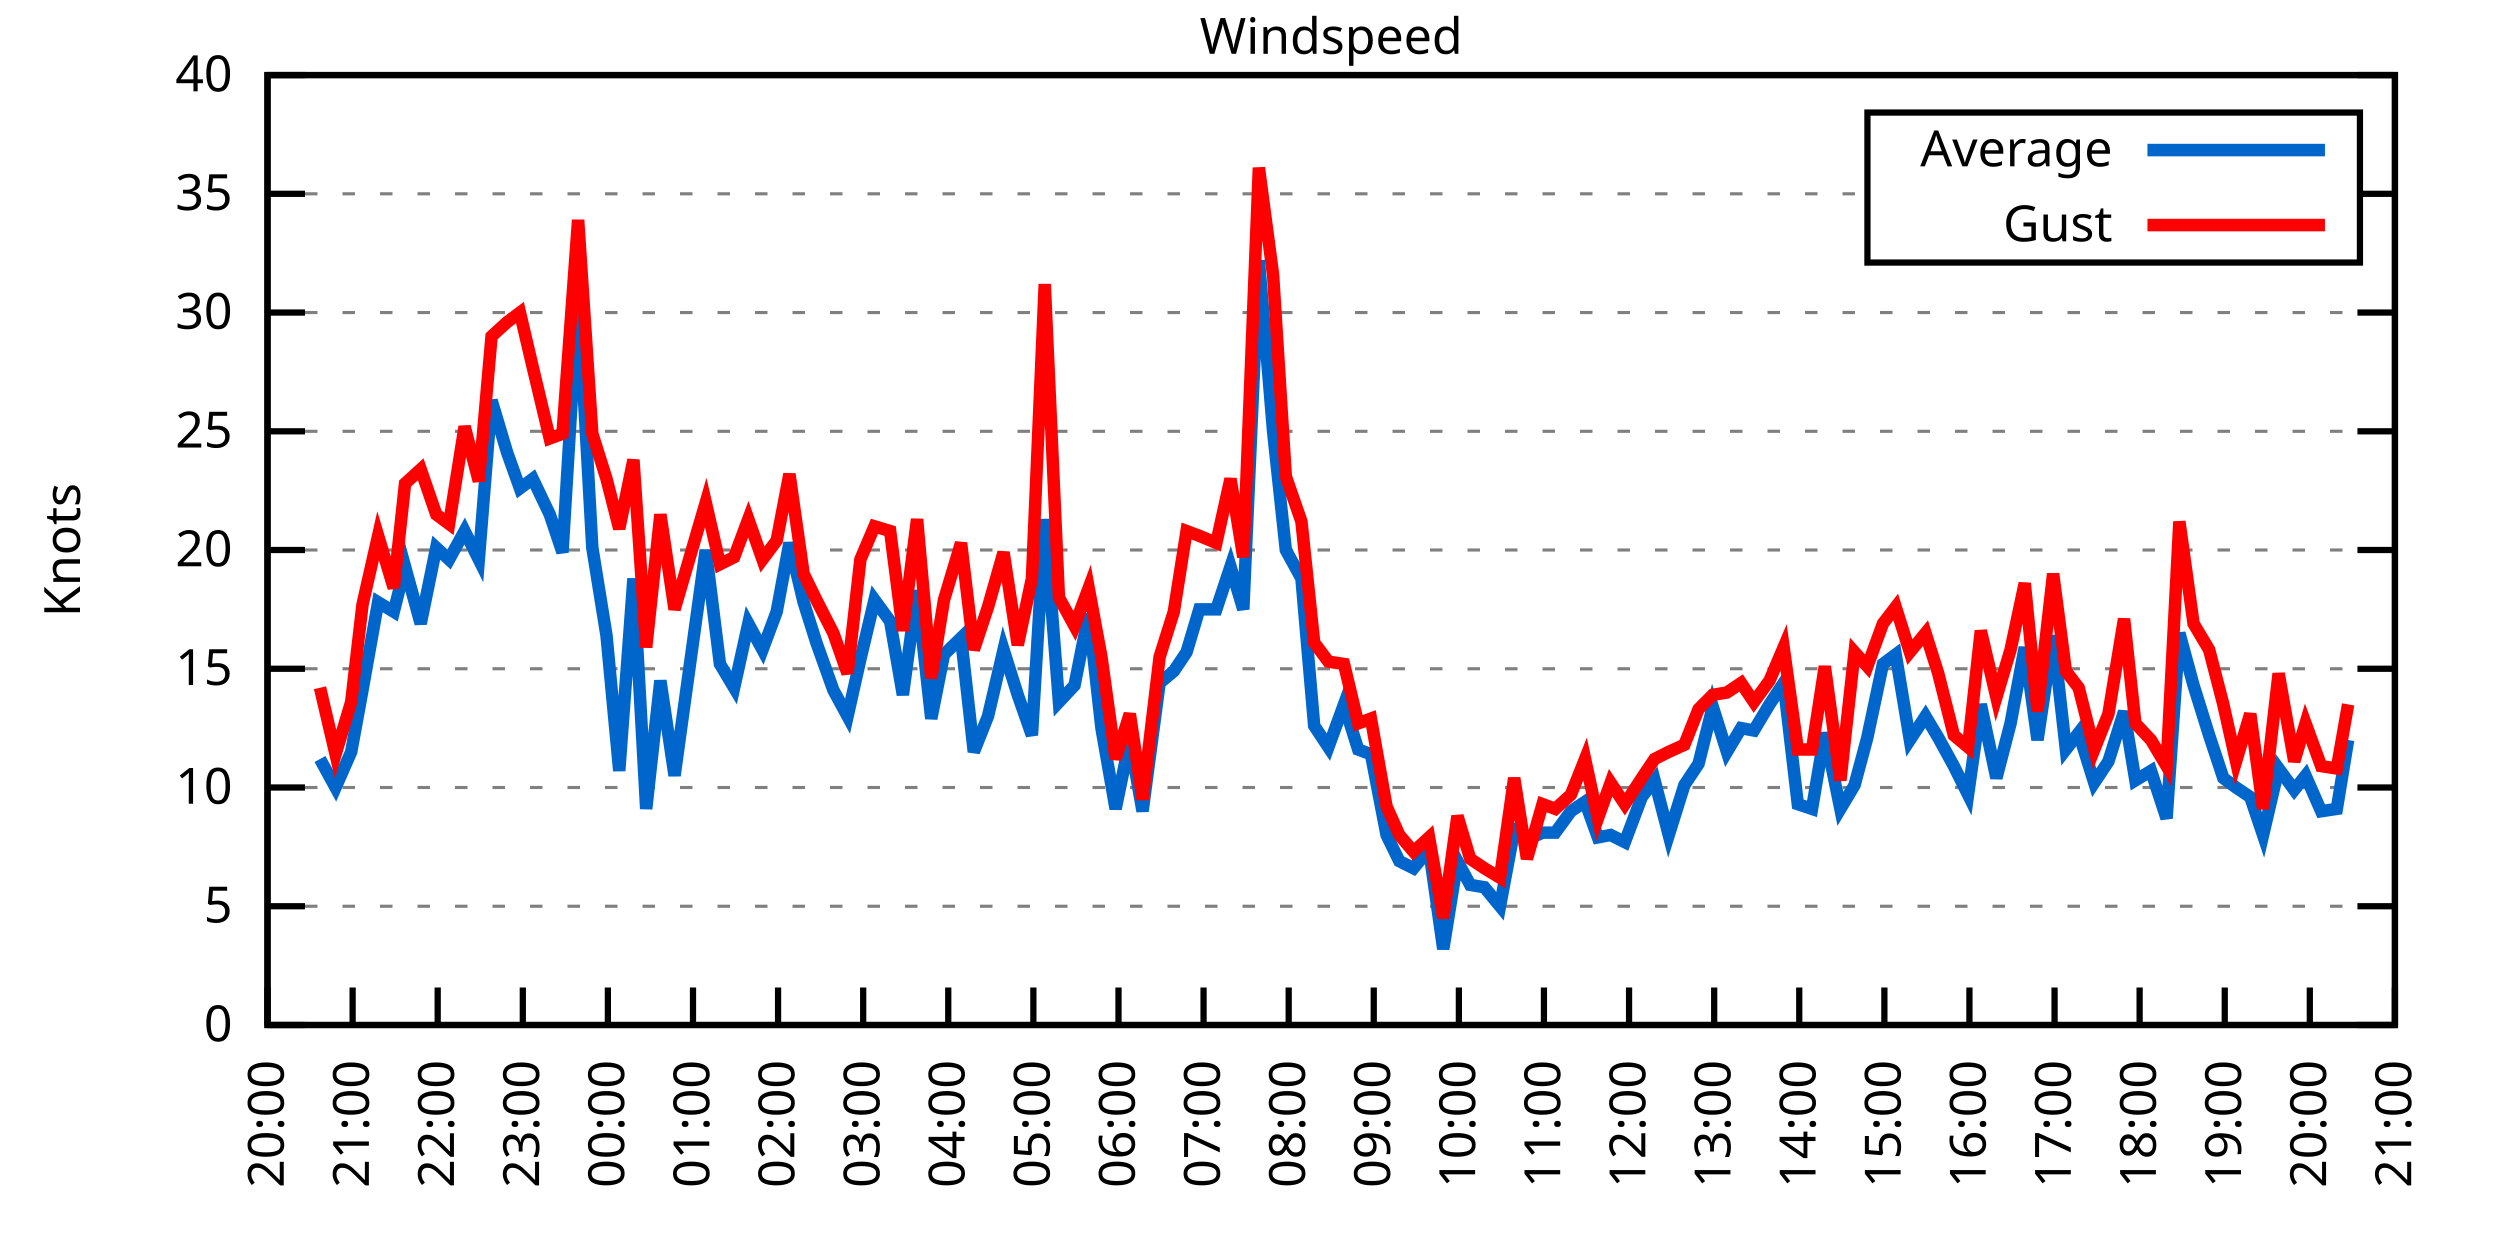
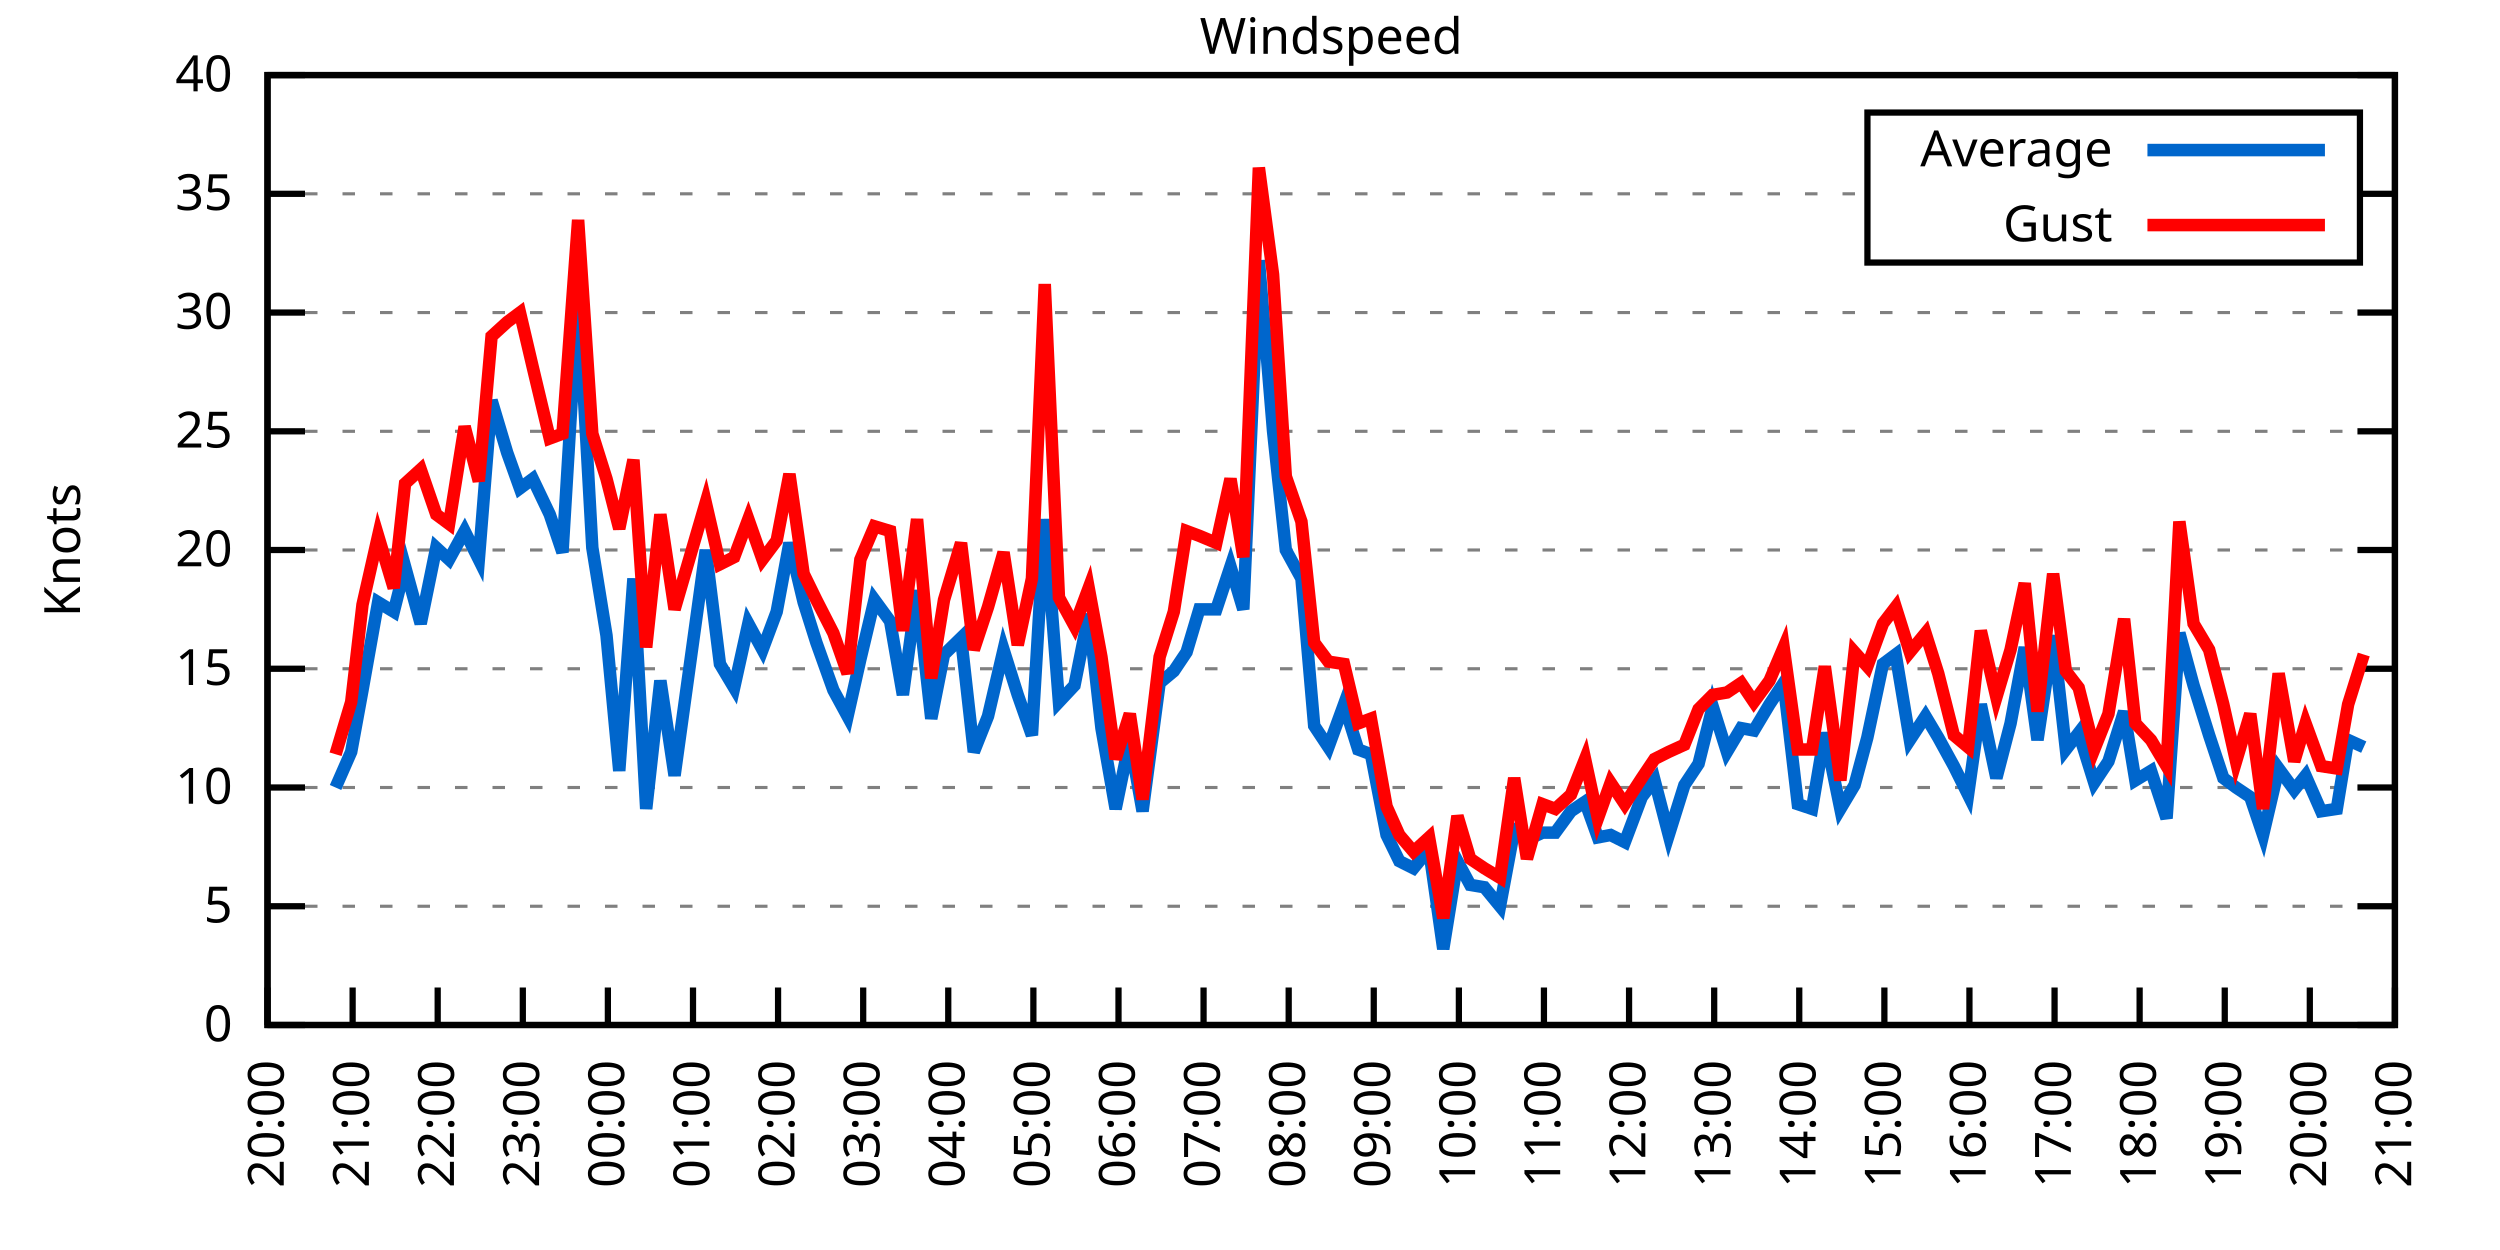
<svg xmlns="http://www.w3.org/2000/svg" xmlns:xlink="http://www.w3.org/1999/xlink" width="400" height="200" viewBox="0 0 400 200">
  <g id="gnuplot_canvas">
    <rect x="0" y="0" width="400" height="200" fill="none" />
    <defs>
      <circle id="gpDot" r="0.5" stroke-width="0.5" stroke="currentColor" />
      <path id="gpPt0" stroke-width="0.333" stroke="currentColor" d="M-1,0 h2 M0,-1 v2" />
      <path id="gpPt1" stroke-width="0.333" stroke="currentColor" d="M-1,-1 L1,1 M1,-1 L-1,1" />
      <path id="gpPt2" stroke-width="0.333" stroke="currentColor" d="M-1,0 L1,0 M0,-1 L0,1 M-1,-1 L1,1 M-1,1 L1,-1" />
      <rect id="gpPt3" stroke-width="0.333" stroke="currentColor" x="-1" y="-1" width="2" height="2" />
      <rect id="gpPt4" stroke-width="0.333" stroke="currentColor" fill="currentColor" x="-1" y="-1" width="2" height="2" />
      <circle id="gpPt5" stroke-width="0.333" stroke="currentColor" cx="0" cy="0" r="1" />
      <use xlink:href="#gpPt5" id="gpPt6" fill="currentColor" stroke="none" />
      <path id="gpPt7" stroke-width="0.333" stroke="currentColor" d="M0,-1.33 L-1.33,0.67 L1.33,0.67 z" />
      <use xlink:href="#gpPt7" id="gpPt8" fill="currentColor" stroke="none" />
      <use xlink:href="#gpPt7" id="gpPt9" stroke="currentColor" transform="rotate(180)" />
      <use xlink:href="#gpPt9" id="gpPt10" fill="currentColor" stroke="none" />
      <use xlink:href="#gpPt3" id="gpPt11" stroke="currentColor" transform="rotate(45)" />
      <use xlink:href="#gpPt11" id="gpPt12" fill="currentColor" stroke="none" />
      <path id="gpPt13" stroke-width="0.333" stroke="currentColor" d="M0,1.330 L1.265,0.411 L0.782,-1.067 L-0.782,-1.076 L-1.265,0.411 z" />
      <use xlink:href="#gpPt13" id="gpPt14" fill="currentColor" stroke="none" />
      <filter id="textbox" filterUnits="objectBoundingBox" x="0" y="0" height="1" width="1">
        <feFlood flood-color="white" flood-opacity="1" result="bgnd" />
        <feComposite in="SourceGraphic" in2="bgnd" operator="atop" />
      </filter>
      <filter id="greybox" filterUnits="objectBoundingBox" x="0" y="0" height="1" width="1">
        <feFlood flood-color="lightgrey" flood-opacity="1" result="grey" />
        <feComposite in="SourceGraphic" in2="grey" operator="atop" />
      </filter>
    </defs>
    <g fill="none" color="white" stroke="currentColor" stroke-width="1.00" stroke-linecap="butt" stroke-linejoin="miter">
</g>
    <g fill="none" color="black" stroke="currentColor" stroke-width="1.00" stroke-linecap="butt" stroke-linejoin="miter">
      <g stroke="none" shape-rendering="crispEdges">
        <polygon fill="rgb(255, 255, 255)" points="42.80,164.00 383.18,164.00 383.18,12.02 42.80,12.02 " />
      </g>
    </g>
    <g fill="none" color="black" stroke="currentColor" stroke-width="1.00" stroke-linecap="butt" stroke-linejoin="miter">
</g>
    <g fill="none" color="black" stroke="black" stroke-width="0.50" stroke-linecap="butt" stroke-linejoin="miter">
</g>
    <g fill="none" color="gray" stroke="currentColor" stroke-width="0.50" stroke-linecap="butt" stroke-linejoin="miter">
      <path stroke="gray" stroke-dasharray="2,4" class="gridline" d="M42.80,164.00 L383.19,164.00  " />
    </g>
    <g fill="none" color="gray" stroke="gray" stroke-width="1.00" stroke-linecap="butt" stroke-linejoin="miter">
</g>
    <g fill="none" color="black" stroke="currentColor" stroke-width="1.00" stroke-linecap="butt" stroke-linejoin="miter">
      <path stroke="black" d="M42.80,164.00 L48.80,164.00 M383.19,164.00 L377.19,164.00  " />
      <g transform="translate(37.20,166.60)" stroke="none" fill="black" font-family="Sans" font-size="8.00" text-anchor="end">
        <text>
          <tspan font-family="Sans"> 0</tspan>
        </text>
      </g>
    </g>
    <g fill="none" color="black" stroke="currentColor" stroke-width="1.00" stroke-linecap="butt" stroke-linejoin="miter">
</g>
    <g fill="none" color="black" stroke="black" stroke-width="0.50" stroke-linecap="butt" stroke-linejoin="miter">
</g>
    <g fill="none" color="gray" stroke="currentColor" stroke-width="0.50" stroke-linecap="butt" stroke-linejoin="miter">
      <path stroke="gray" stroke-dasharray="2,4" class="gridline" d="M42.80,145.00 L383.19,145.00  " />
    </g>
    <g fill="none" color="gray" stroke="gray" stroke-width="1.00" stroke-linecap="butt" stroke-linejoin="miter">
</g>
    <g fill="none" color="black" stroke="currentColor" stroke-width="1.00" stroke-linecap="butt" stroke-linejoin="miter">
      <path stroke="black" d="M42.80,145.00 L48.80,145.00 M383.19,145.00 L377.19,145.00  " />
      <g transform="translate(37.20,147.60)" stroke="none" fill="black" font-family="Sans" font-size="8.00" text-anchor="end">
        <text>
          <tspan font-family="Sans"> 5</tspan>
        </text>
      </g>
    </g>
    <g fill="none" color="black" stroke="currentColor" stroke-width="1.00" stroke-linecap="butt" stroke-linejoin="miter">
</g>
    <g fill="none" color="black" stroke="black" stroke-width="0.50" stroke-linecap="butt" stroke-linejoin="miter">
</g>
    <g fill="none" color="gray" stroke="currentColor" stroke-width="0.50" stroke-linecap="butt" stroke-linejoin="miter">
      <path stroke="gray" stroke-dasharray="2,4" class="gridline" d="M42.80,126.00 L383.19,126.00  " />
    </g>
    <g fill="none" color="gray" stroke="gray" stroke-width="1.00" stroke-linecap="butt" stroke-linejoin="miter">
</g>
    <g fill="none" color="black" stroke="currentColor" stroke-width="1.00" stroke-linecap="butt" stroke-linejoin="miter">
      <path stroke="black" d="M42.80,126.00 L48.80,126.00 M383.19,126.00 L377.19,126.00  " />
      <g transform="translate(37.20,128.60)" stroke="none" fill="black" font-family="Sans" font-size="8.00" text-anchor="end">
        <text>
          <tspan font-family="Sans"> 10</tspan>
        </text>
      </g>
    </g>
    <g fill="none" color="black" stroke="currentColor" stroke-width="1.00" stroke-linecap="butt" stroke-linejoin="miter">
</g>
    <g fill="none" color="black" stroke="black" stroke-width="0.50" stroke-linecap="butt" stroke-linejoin="miter">
</g>
    <g fill="none" color="gray" stroke="currentColor" stroke-width="0.50" stroke-linecap="butt" stroke-linejoin="miter">
      <path stroke="gray" stroke-dasharray="2,4" class="gridline" d="M42.80,107.00 L383.19,107.00  " />
    </g>
    <g fill="none" color="gray" stroke="gray" stroke-width="1.00" stroke-linecap="butt" stroke-linejoin="miter">
</g>
    <g fill="none" color="black" stroke="currentColor" stroke-width="1.00" stroke-linecap="butt" stroke-linejoin="miter">
      <path stroke="black" d="M42.80,107.00 L48.80,107.00 M383.19,107.00 L377.19,107.00  " />
      <g transform="translate(37.20,109.60)" stroke="none" fill="black" font-family="Sans" font-size="8.00" text-anchor="end">
        <text>
          <tspan font-family="Sans"> 15</tspan>
        </text>
      </g>
    </g>
    <g fill="none" color="black" stroke="currentColor" stroke-width="1.00" stroke-linecap="butt" stroke-linejoin="miter">
</g>
    <g fill="none" color="black" stroke="black" stroke-width="0.50" stroke-linecap="butt" stroke-linejoin="miter">
</g>
    <g fill="none" color="gray" stroke="currentColor" stroke-width="0.50" stroke-linecap="butt" stroke-linejoin="miter">
      <path stroke="gray" stroke-dasharray="2,4" class="gridline" d="M42.80,88.00 L383.19,88.00  " />
    </g>
    <g fill="none" color="gray" stroke="gray" stroke-width="1.00" stroke-linecap="butt" stroke-linejoin="miter">
</g>
    <g fill="none" color="black" stroke="currentColor" stroke-width="1.00" stroke-linecap="butt" stroke-linejoin="miter">
      <path stroke="black" d="M42.80,88.00 L48.80,88.00 M383.19,88.00 L377.19,88.00  " />
      <g transform="translate(37.20,90.60)" stroke="none" fill="black" font-family="Sans" font-size="8.00" text-anchor="end">
        <text>
          <tspan font-family="Sans"> 20</tspan>
        </text>
      </g>
    </g>
    <g fill="none" color="black" stroke="currentColor" stroke-width="1.00" stroke-linecap="butt" stroke-linejoin="miter">
</g>
    <g fill="none" color="black" stroke="black" stroke-width="0.50" stroke-linecap="butt" stroke-linejoin="miter">
</g>
    <g fill="none" color="gray" stroke="currentColor" stroke-width="0.50" stroke-linecap="butt" stroke-linejoin="miter">
      <path stroke="gray" stroke-dasharray="2,4" class="gridline" d="M42.80,69.01 L383.19,69.01  " />
    </g>
    <g fill="none" color="gray" stroke="gray" stroke-width="1.00" stroke-linecap="butt" stroke-linejoin="miter">
</g>
    <g fill="none" color="black" stroke="currentColor" stroke-width="1.00" stroke-linecap="butt" stroke-linejoin="miter">
      <path stroke="black" d="M42.80,69.01 L48.80,69.01 M383.19,69.01 L377.19,69.01  " />
      <g transform="translate(37.20,71.61)" stroke="none" fill="black" font-family="Sans" font-size="8.00" text-anchor="end">
        <text>
          <tspan font-family="Sans"> 25</tspan>
        </text>
      </g>
    </g>
    <g fill="none" color="black" stroke="currentColor" stroke-width="1.00" stroke-linecap="butt" stroke-linejoin="miter">
</g>
    <g fill="none" color="black" stroke="black" stroke-width="0.50" stroke-linecap="butt" stroke-linejoin="miter">
</g>
    <g fill="none" color="gray" stroke="currentColor" stroke-width="0.50" stroke-linecap="butt" stroke-linejoin="miter">
      <path stroke="gray" stroke-dasharray="2,4" class="gridline" d="M42.80,50.01 L383.19,50.01  " />
    </g>
    <g fill="none" color="gray" stroke="gray" stroke-width="1.00" stroke-linecap="butt" stroke-linejoin="miter">
</g>
    <g fill="none" color="black" stroke="currentColor" stroke-width="1.00" stroke-linecap="butt" stroke-linejoin="miter">
      <path stroke="black" d="M42.80,50.01 L48.80,50.01 M383.19,50.01 L377.19,50.01  " />
      <g transform="translate(37.20,52.61)" stroke="none" fill="black" font-family="Sans" font-size="8.00" text-anchor="end">
        <text>
          <tspan font-family="Sans"> 30</tspan>
        </text>
      </g>
    </g>
    <g fill="none" color="black" stroke="currentColor" stroke-width="1.00" stroke-linecap="butt" stroke-linejoin="miter">
</g>
    <g fill="none" color="black" stroke="black" stroke-width="0.50" stroke-linecap="butt" stroke-linejoin="miter">
</g>
    <g fill="none" color="gray" stroke="currentColor" stroke-width="0.50" stroke-linecap="butt" stroke-linejoin="miter">
      <path stroke="gray" stroke-dasharray="2,4" class="gridline" d="M42.80,31.01 L298.79,31.01 M377.59,31.01 L383.19,31.01  " />
    </g>
    <g fill="none" color="gray" stroke="gray" stroke-width="1.00" stroke-linecap="butt" stroke-linejoin="miter">
</g>
    <g fill="none" color="black" stroke="currentColor" stroke-width="1.00" stroke-linecap="butt" stroke-linejoin="miter">
      <path stroke="black" d="M42.80,31.01 L48.80,31.01 M383.19,31.01 L377.19,31.01  " />
      <g transform="translate(37.20,33.61)" stroke="none" fill="black" font-family="Sans" font-size="8.00" text-anchor="end">
        <text>
          <tspan font-family="Sans"> 35</tspan>
        </text>
      </g>
    </g>
    <g fill="none" color="black" stroke="currentColor" stroke-width="1.00" stroke-linecap="butt" stroke-linejoin="miter">
</g>
    <g fill="none" color="black" stroke="black" stroke-width="0.50" stroke-linecap="butt" stroke-linejoin="miter">
</g>
    <g fill="none" color="gray" stroke="currentColor" stroke-width="0.50" stroke-linecap="butt" stroke-linejoin="miter">
      <path stroke="gray" stroke-dasharray="2,4" class="gridline" d="M42.80,12.01 L383.19,12.01  " />
    </g>
    <g fill="none" color="gray" stroke="gray" stroke-width="1.00" stroke-linecap="butt" stroke-linejoin="miter">
</g>
    <g fill="none" color="black" stroke="currentColor" stroke-width="1.00" stroke-linecap="butt" stroke-linejoin="miter">
      <path stroke="black" d="M42.80,12.01 L48.80,12.01 M383.19,12.01 L377.19,12.01  " />
      <g transform="translate(37.20,14.61)" stroke="none" fill="black" font-family="Sans" font-size="8.00" text-anchor="end">
        <text>
          <tspan font-family="Sans"> 40</tspan>
        </text>
      </g>
    </g>
    <g fill="none" color="black" stroke="currentColor" stroke-width="1.00" stroke-linecap="butt" stroke-linejoin="miter">
      <path stroke="black" d="M42.80,164.00 L42.80,158.00  " />
      <g transform="translate(45.40,169.60) rotate(270.00)" stroke="none" fill="black" font-family="Sans" font-size="8.00" text-anchor="end">
        <text>
          <tspan font-family="Sans">20:00</tspan>
        </text>
      </g>
    </g>
    <g fill="none" color="black" stroke="currentColor" stroke-width="1.00" stroke-linecap="butt" stroke-linejoin="miter">
      <path stroke="black" d="M56.42,164.00 L56.42,158.00  " />
      <g transform="translate(59.02,169.60) rotate(270.00)" stroke="none" fill="black" font-family="Sans" font-size="8.00" text-anchor="end">
        <text>
          <tspan font-family="Sans">21:00</tspan>
        </text>
      </g>
    </g>
    <g fill="none" color="black" stroke="currentColor" stroke-width="1.00" stroke-linecap="butt" stroke-linejoin="miter">
      <path stroke="black" d="M70.03,164.00 L70.03,158.00  " />
      <g transform="translate(72.63,169.60) rotate(270.00)" stroke="none" fill="black" font-family="Sans" font-size="8.00" text-anchor="end">
        <text>
          <tspan font-family="Sans">22:00</tspan>
        </text>
      </g>
    </g>
    <g fill="none" color="black" stroke="currentColor" stroke-width="1.00" stroke-linecap="butt" stroke-linejoin="miter">
      <path stroke="black" d="M83.65,164.00 L83.65,158.00  " />
      <g transform="translate(86.25,169.60) rotate(270.00)" stroke="none" fill="black" font-family="Sans" font-size="8.00" text-anchor="end">
        <text>
          <tspan font-family="Sans">23:00</tspan>
        </text>
      </g>
    </g>
    <g fill="none" color="black" stroke="currentColor" stroke-width="1.00" stroke-linecap="butt" stroke-linejoin="miter">
      <path stroke="black" d="M97.26,164.00 L97.26,158.00  " />
      <g transform="translate(99.86,169.60) rotate(270.00)" stroke="none" fill="black" font-family="Sans" font-size="8.00" text-anchor="end">
        <text>
          <tspan font-family="Sans">00:00</tspan>
        </text>
      </g>
    </g>
    <g fill="none" color="black" stroke="currentColor" stroke-width="1.00" stroke-linecap="butt" stroke-linejoin="miter">
      <path stroke="black" d="M110.88,164.00 L110.88,158.00  " />
      <g transform="translate(113.48,169.60) rotate(270.00)" stroke="none" fill="black" font-family="Sans" font-size="8.00" text-anchor="end">
        <text>
          <tspan font-family="Sans">01:00</tspan>
        </text>
      </g>
    </g>
    <g fill="none" color="black" stroke="currentColor" stroke-width="1.00" stroke-linecap="butt" stroke-linejoin="miter">
      <path stroke="black" d="M124.49,164.00 L124.49,158.00  " />
      <g transform="translate(127.09,169.60) rotate(270.00)" stroke="none" fill="black" font-family="Sans" font-size="8.00" text-anchor="end">
        <text>
          <tspan font-family="Sans">02:00</tspan>
        </text>
      </g>
    </g>
    <g fill="none" color="black" stroke="currentColor" stroke-width="1.00" stroke-linecap="butt" stroke-linejoin="miter">
      <path stroke="black" d="M138.11,164.00 L138.11,158.00  " />
      <g transform="translate(140.71,169.60) rotate(270.00)" stroke="none" fill="black" font-family="Sans" font-size="8.00" text-anchor="end">
        <text>
          <tspan font-family="Sans">03:00</tspan>
        </text>
      </g>
    </g>
    <g fill="none" color="black" stroke="currentColor" stroke-width="1.00" stroke-linecap="butt" stroke-linejoin="miter">
      <path stroke="black" d="M151.72,164.00 L151.72,158.00  " />
      <g transform="translate(154.32,169.60) rotate(270.00)" stroke="none" fill="black" font-family="Sans" font-size="8.00" text-anchor="end">
        <text>
          <tspan font-family="Sans">04:00</tspan>
        </text>
      </g>
    </g>
    <g fill="none" color="black" stroke="currentColor" stroke-width="1.00" stroke-linecap="butt" stroke-linejoin="miter">
      <path stroke="black" d="M165.34,164.00 L165.34,158.00  " />
      <g transform="translate(167.94,169.60) rotate(270.00)" stroke="none" fill="black" font-family="Sans" font-size="8.00" text-anchor="end">
        <text>
          <tspan font-family="Sans">05:00</tspan>
        </text>
      </g>
    </g>
    <g fill="none" color="black" stroke="currentColor" stroke-width="1.00" stroke-linecap="butt" stroke-linejoin="miter">
      <path stroke="black" d="M178.96,164.00 L178.96,158.00  " />
      <g transform="translate(181.56,169.60) rotate(270.00)" stroke="none" fill="black" font-family="Sans" font-size="8.00" text-anchor="end">
        <text>
          <tspan font-family="Sans">06:00</tspan>
        </text>
      </g>
    </g>
    <g fill="none" color="black" stroke="currentColor" stroke-width="1.00" stroke-linecap="butt" stroke-linejoin="miter">
      <path stroke="black" d="M192.57,164.00 L192.57,158.00  " />
      <g transform="translate(195.17,169.60) rotate(270.00)" stroke="none" fill="black" font-family="Sans" font-size="8.00" text-anchor="end">
        <text>
          <tspan font-family="Sans">07:00</tspan>
        </text>
      </g>
    </g>
    <g fill="none" color="black" stroke="currentColor" stroke-width="1.00" stroke-linecap="butt" stroke-linejoin="miter">
      <path stroke="black" d="M206.19,164.00 L206.19,158.00  " />
      <g transform="translate(208.79,169.60) rotate(270.00)" stroke="none" fill="black" font-family="Sans" font-size="8.00" text-anchor="end">
        <text>
          <tspan font-family="Sans">08:00</tspan>
        </text>
      </g>
    </g>
    <g fill="none" color="black" stroke="currentColor" stroke-width="1.00" stroke-linecap="butt" stroke-linejoin="miter">
      <path stroke="black" d="M219.80,164.00 L219.80,158.00  " />
      <g transform="translate(222.40,169.60) rotate(270.00)" stroke="none" fill="black" font-family="Sans" font-size="8.00" text-anchor="end">
        <text>
          <tspan font-family="Sans">09:00</tspan>
        </text>
      </g>
    </g>
    <g fill="none" color="black" stroke="currentColor" stroke-width="1.00" stroke-linecap="butt" stroke-linejoin="miter">
      <path stroke="black" d="M233.42,164.00 L233.42,158.00  " />
      <g transform="translate(236.02,169.60) rotate(270.00)" stroke="none" fill="black" font-family="Sans" font-size="8.00" text-anchor="end">
        <text>
          <tspan font-family="Sans">10:00</tspan>
        </text>
      </g>
    </g>
    <g fill="none" color="black" stroke="currentColor" stroke-width="1.00" stroke-linecap="butt" stroke-linejoin="miter">
      <path stroke="black" d="M247.03,164.00 L247.03,158.00  " />
      <g transform="translate(249.63,169.60) rotate(270.00)" stroke="none" fill="black" font-family="Sans" font-size="8.00" text-anchor="end">
        <text>
          <tspan font-family="Sans">11:00</tspan>
        </text>
      </g>
    </g>
    <g fill="none" color="black" stroke="currentColor" stroke-width="1.00" stroke-linecap="butt" stroke-linejoin="miter">
      <path stroke="black" d="M260.65,164.00 L260.65,158.00  " />
      <g transform="translate(263.25,169.60) rotate(270.00)" stroke="none" fill="black" font-family="Sans" font-size="8.00" text-anchor="end">
        <text>
          <tspan font-family="Sans">12:00</tspan>
        </text>
      </g>
    </g>
    <g fill="none" color="black" stroke="currentColor" stroke-width="1.00" stroke-linecap="butt" stroke-linejoin="miter">
      <path stroke="black" d="M274.27,164.00 L274.27,158.00  " />
      <g transform="translate(276.87,169.60) rotate(270.00)" stroke="none" fill="black" font-family="Sans" font-size="8.00" text-anchor="end">
        <text>
          <tspan font-family="Sans">13:00</tspan>
        </text>
      </g>
    </g>
    <g fill="none" color="black" stroke="currentColor" stroke-width="1.00" stroke-linecap="butt" stroke-linejoin="miter">
      <path stroke="black" d="M287.88,164.00 L287.88,158.00  " />
      <g transform="translate(290.48,169.60) rotate(270.00)" stroke="none" fill="black" font-family="Sans" font-size="8.00" text-anchor="end">
        <text>
          <tspan font-family="Sans">14:00</tspan>
        </text>
      </g>
    </g>
    <g fill="none" color="black" stroke="currentColor" stroke-width="1.00" stroke-linecap="butt" stroke-linejoin="miter">
      <path stroke="black" d="M301.50,164.00 L301.50,158.00  " />
      <g transform="translate(304.10,169.60) rotate(270.00)" stroke="none" fill="black" font-family="Sans" font-size="8.00" text-anchor="end">
        <text>
          <tspan font-family="Sans">15:00</tspan>
        </text>
      </g>
    </g>
    <g fill="none" color="black" stroke="currentColor" stroke-width="1.00" stroke-linecap="butt" stroke-linejoin="miter">
      <path stroke="black" d="M315.11,164.00 L315.11,158.00  " />
      <g transform="translate(317.71,169.60) rotate(270.00)" stroke="none" fill="black" font-family="Sans" font-size="8.00" text-anchor="end">
        <text>
          <tspan font-family="Sans">16:00</tspan>
        </text>
      </g>
    </g>
    <g fill="none" color="black" stroke="currentColor" stroke-width="1.00" stroke-linecap="butt" stroke-linejoin="miter">
      <path stroke="black" d="M328.73,164.00 L328.73,158.00  " />
      <g transform="translate(331.33,169.60) rotate(270.00)" stroke="none" fill="black" font-family="Sans" font-size="8.00" text-anchor="end">
        <text>
          <tspan font-family="Sans">17:00</tspan>
        </text>
      </g>
    </g>
    <g fill="none" color="black" stroke="currentColor" stroke-width="1.00" stroke-linecap="butt" stroke-linejoin="miter">
      <path stroke="black" d="M342.34,164.00 L342.34,158.00  " />
      <g transform="translate(344.94,169.60) rotate(270.00)" stroke="none" fill="black" font-family="Sans" font-size="8.00" text-anchor="end">
        <text>
          <tspan font-family="Sans">18:00</tspan>
        </text>
      </g>
    </g>
    <g fill="none" color="black" stroke="currentColor" stroke-width="1.00" stroke-linecap="butt" stroke-linejoin="miter">
      <path stroke="black" d="M355.96,164.00 L355.96,158.00  " />
      <g transform="translate(358.56,169.60) rotate(270.00)" stroke="none" fill="black" font-family="Sans" font-size="8.00" text-anchor="end">
        <text>
          <tspan font-family="Sans">19:00</tspan>
        </text>
      </g>
    </g>
    <g fill="none" color="black" stroke="currentColor" stroke-width="1.00" stroke-linecap="butt" stroke-linejoin="miter">
      <path stroke="black" d="M369.57,164.00 L369.57,158.00  " />
      <g transform="translate(372.17,169.60) rotate(270.00)" stroke="none" fill="black" font-family="Sans" font-size="8.00" text-anchor="end">
        <text>
          <tspan font-family="Sans">20:00</tspan>
        </text>
      </g>
    </g>
    <g fill="none" color="black" stroke="currentColor" stroke-width="1.00" stroke-linecap="butt" stroke-linejoin="miter">
      <path stroke="black" d="M383.19,164.00 L383.19,158.00  " />
      <g transform="translate(385.79,169.60) rotate(270.00)" stroke="none" fill="black" font-family="Sans" font-size="8.00" text-anchor="end">
        <text>
          <tspan font-family="Sans">21:00</tspan>
        </text>
      </g>
    </g>
    <g fill="none" color="black" stroke="currentColor" stroke-width="1.00" stroke-linecap="butt" stroke-linejoin="miter">
</g>
    <g fill="none" color="black" stroke="currentColor" stroke-width="1.00" stroke-linecap="butt" stroke-linejoin="miter">
      <path stroke="black" d="M42.80,12.01 L42.80,164.00 L383.19,164.00 L383.19,12.01 L42.80,12.01 Z  " />
    </g>
    <g fill="none" color="black" stroke="currentColor" stroke-width="1.00" stroke-linecap="butt" stroke-linejoin="miter">
</g>
    <g fill="none" color="black" stroke="currentColor" stroke-width="1.00" stroke-linecap="butt" stroke-linejoin="miter">
      <path stroke="black" d="M298.79,42.01 L298.79,18.01 L377.59,18.01 L377.59,42.01 L298.79,42.01 Z  " />
    </g>
    <g id="Windspeed_plot_1">
      <g fill="none" color="white" stroke="black" stroke-width="2.00" stroke-linecap="butt" stroke-linejoin="miter">
</g>
      <g fill="none" color="black" stroke="currentColor" stroke-width="2.00" stroke-linecap="butt" stroke-linejoin="miter">
        <g transform="translate(337.99,26.61)" stroke="none" fill="black" font-family="Sans" font-size="8.00" text-anchor="end">
          <text>
            <tspan font-family="Sans">Average</tspan>
          </text>
        </g>
      </g>
      <g fill="none" color="black" stroke="currentColor" stroke-width="2.00" stroke-linecap="butt" stroke-linejoin="miter">
-         <path stroke="rgb(  0, 102, 204)" d="M343.59,24.01 L371.99,24.01 M51.20,121.44 L53.69,126.00 L56.19,120.30 L58.00,110.42 L60.50,96.36 L63.00,97.88   L64.81,90.66 L67.31,99.78 L69.80,87.63 L71.85,89.52 L74.34,84.97 L76.61,89.52 L78.65,64.07 L81.15,72.43   L83.19,78.13 L85.24,76.61 L87.96,82.31 L90.00,88.38 L92.50,46.97 L94.77,87.63 L97.04,101.68 L99.08,123.34   L101.35,92.56 L103.39,129.42 L105.66,108.90 L107.93,124.10 L112.92,88.00 L115.19,106.24 L117.46,110.04 L119.73,99.78   L122.00,103.96 L124.27,97.88 L126.31,86.87 L128.58,96.36 L130.62,102.82 L133.34,110.42 L135.61,114.60 L137.66,105.48   L139.92,95.98 L142.42,99.40 L144.46,111.18 L146.73,94.46 L149.00,114.98 L151.04,104.72 L153.77,102.06 L155.81,120.30   L158.08,114.60 L160.57,103.96 L162.84,111.18 L165.11,117.64 L167.16,83.07 L169.43,112.32 L171.92,109.66 L174.19,98.26   L176.23,116.50 L178.50,129.42 L180.77,118.40 L182.81,129.80 L185.54,109.28 L187.81,107.38 L189.85,104.34 L191.89,97.50   L194.61,97.50 L196.88,90.66 L198.93,97.50 L201.42,41.65 L203.69,69.01 L205.73,88.00 L208.23,92.56 L210.27,116.12   L212.54,119.54 L215.04,112.70 L217.31,119.92 L219.35,120.68 L221.85,133.60 L223.89,137.78 L226.16,138.92 L228.65,135.88   L230.92,151.84 L233.19,137.78 L235.23,141.58 L237.50,141.96 L240.00,145.00 L242.27,132.84 L244.31,134.36 L246.81,133.22   L248.85,133.22 L251.35,129.80 L253.61,128.28 L255.66,133.98 L257.70,133.60 L259.97,134.74 L262.69,127.52 L264.73,124.86   L267.00,133.60 L269.50,125.62 L271.77,122.20 L274.04,113.08 L276.31,120.30 L278.58,116.50 L280.62,116.88 L283.12,112.70   L285.38,109.28 L287.65,128.66 L289.92,129.42 L291.97,117.26 L294.46,129.42 L296.73,125.62 L298.77,118.02 L301.27,106.24   L303.31,104.72 L305.58,118.40 L308.08,114.60 L310.12,118.02 L312.62,122.58 L314.89,127.14 L316.93,112.70 L319.42,124.48   L321.69,115.74 L323.96,103.58 L326.00,118.40 L328.50,101.68 L330.54,119.92 L332.59,117.26 L335.08,125.24 L337.35,121.82   L339.85,113.84 L341.66,124.86 L344.16,123.34 L346.65,130.94 L348.70,101.30 L350.97,109.66 L353.46,117.64 L355.73,124.48   L357.77,126.00 L360.04,127.52 L362.09,133.60 L364.58,122.96 L367.08,126.38 L368.89,124.10 L371.39,129.80 L373.89,129.42   L375.70,118.40  " />
+         <path stroke="rgb(  0, 102, 204)" d="M343.59,24.01 L371.99,24.01 M53.69,126.00 L56.19,120.30 L58.00,110.42 L60.50,96.36 L63.00,97.88 L64.81,90.66   L67.31,99.78 L69.80,87.63 L71.85,89.52 L74.34,84.97 L76.61,89.52 L78.65,64.07 L81.15,72.43 L83.19,78.13   L85.24,76.61 L87.96,82.31 L90.00,88.38 L92.50,46.97 L94.77,87.63 L97.04,101.68 L99.08,123.34 L101.35,92.56   L103.39,129.42 L105.66,108.90 L107.93,124.10 L112.92,88.00 L115.19,106.24 L117.46,110.04 L119.73,99.78 L122.00,103.96   L124.27,97.88 L126.31,86.87 L128.58,96.36 L130.62,102.82 L133.34,110.42 L135.61,114.60 L137.66,105.48 L139.92,95.98   L142.42,99.40 L144.46,111.18 L146.73,94.46 L149.00,114.98 L151.04,104.72 L153.77,102.06 L155.81,120.30 L158.08,114.60   L160.57,103.96 L162.84,111.18 L165.11,117.64 L167.16,83.07 L169.43,112.32 L171.92,109.66 L174.19,98.26 L176.23,116.50   L178.50,129.42 L180.77,118.40 L182.81,129.80 L185.54,109.28 L187.81,107.38 L189.85,104.34 L191.89,97.50 L194.61,97.50   L196.88,90.66 L198.93,97.50 L201.42,41.65 L203.69,69.01 L205.73,88.00 L208.23,92.56 L210.27,116.12 L212.54,119.54   L215.04,112.70 L217.31,119.92 L219.35,120.68 L221.85,133.60 L223.89,137.78 L226.16,138.92 L228.65,135.88 L230.92,151.84   L233.19,137.78 L235.23,141.58 L237.50,141.96 L240.00,145.00 L242.27,132.84 L244.31,134.36 L246.81,133.22 L248.85,133.22   L251.35,129.80 L253.61,128.28 L255.66,133.98 L257.70,133.60 L259.97,134.74 L262.69,127.52 L264.73,124.86 L267.00,133.60   L269.50,125.62 L271.77,122.20 L274.04,113.08 L276.31,120.30 L278.58,116.50 L280.62,116.88 L283.12,112.70 L285.38,109.28   L287.65,128.66 L289.92,129.42 L291.97,117.26 L294.46,129.42 L296.73,125.62 L298.77,118.02 L301.27,106.24 L303.31,104.72   L305.58,118.40 L308.08,114.60 L310.12,118.02 L312.62,122.58 L314.89,127.14 L316.93,112.70 L319.42,124.48 L321.69,115.74   L323.96,103.58 L326.00,118.40 L328.50,101.68 L330.54,119.92 L332.59,117.26 L335.08,125.24 L337.35,121.82 L339.85,113.84   L341.66,124.86 L344.16,123.34 L346.65,130.94 L348.70,101.30 L350.97,109.66 L353.46,117.64 L355.73,124.48 L357.77,126.00   L360.04,127.52 L362.09,133.60 L364.58,122.96 L367.08,126.38 L368.89,124.10 L371.39,129.80 L373.89,129.42 L375.70,118.40   L378.20,119.54  " />
      </g>
    </g>
    <g id="Windspeed_plot_2">
      <g fill="none" color="black" stroke="currentColor" stroke-width="2.00" stroke-linecap="butt" stroke-linejoin="miter">
        <g transform="translate(337.99,38.61)" stroke="none" fill="black" font-family="Sans" font-size="8.00" text-anchor="end">
          <text>
            <tspan font-family="Sans">Gust</tspan>
          </text>
        </g>
      </g>
      <g fill="none" color="black" stroke="currentColor" stroke-width="2.00" stroke-linecap="butt" stroke-linejoin="miter">
-         <path stroke="rgb(255,   0,   0)" d="M343.59,36.01 L371.99,36.01 M51.20,110.04 L53.69,120.68 L56.19,112.32 L58.00,96.74 L60.50,85.73 L63.00,94.08   L64.81,77.37 L67.31,75.09 L69.80,82.31 L71.85,83.83 L74.34,68.25 L76.61,76.99 L78.65,53.81 L81.15,51.53   L83.19,50.01 L85.24,58.75 L87.96,70.15 L90.00,69.39 L92.50,35.19 L94.77,69.39 L97.04,76.61 L99.08,84.59   L101.35,73.57 L103.39,103.58 L105.66,82.31 L107.93,97.50 L112.92,80.41 L115.19,90.28 L117.46,89.14 L119.73,83.07   L122.00,89.52 L124.27,86.49 L126.31,75.85 L128.58,91.80 L130.62,95.98 L133.34,101.30 L135.61,107.76 L137.66,89.52   L139.92,84.21 L142.42,84.97 L144.46,100.92 L146.73,83.07 L149.00,108.52 L151.04,95.98 L153.77,86.87 L155.81,103.96   L158.08,97.12 L160.57,88.38 L162.84,103.20 L165.11,92.56 L167.16,45.45 L169.43,95.60 L171.92,100.16 L174.19,94.08   L176.23,105.10 L178.50,121.44 L180.77,114.22 L182.81,127.90 L185.54,105.10 L187.81,97.88 L189.85,84.97 L191.89,85.73   L194.61,86.87 L196.88,76.61 L198.93,89.14 L201.42,26.83 L203.69,43.93 L205.73,76.23 L208.23,83.45 L210.27,102.82   L212.54,105.86 L215.04,106.24 L217.31,115.74 L219.35,114.98 L221.85,129.04 L223.89,133.60 L226.16,136.26 L228.65,133.98   L230.92,146.90 L233.19,130.56 L235.23,137.40 L237.50,138.92 L240.00,140.44 L242.27,124.48 L244.31,137.40 L246.81,128.66   L248.85,129.42 L251.35,127.14 L253.61,121.44 L255.66,130.94 L257.70,125.24 L259.97,128.66 L262.69,124.48 L264.73,121.44   L267.00,120.30 L269.50,119.16 L271.77,113.46 L274.04,111.18 L276.31,110.80 L278.58,109.28 L280.62,112.32 L283.12,108.90   L285.38,103.58 L287.65,119.92 L289.92,119.92 L291.97,106.62 L294.46,124.86 L296.73,104.34 L298.77,106.62 L301.27,99.78   L303.31,97.12 L305.58,104.34 L308.08,101.30 L310.12,107.76 L312.62,117.64 L314.89,119.54 L316.93,100.92 L319.42,111.56   L321.69,103.96 L323.96,93.32 L326.00,113.84 L328.50,91.80 L330.54,107.38 L332.59,110.04 L335.08,119.92 L337.35,114.22   L339.85,99.02 L341.66,115.74 L344.16,118.40 L346.65,122.58 L348.70,83.45 L350.97,99.78 L353.46,103.96 L355.73,112.70   L357.77,121.82 L360.04,114.22 L362.09,129.42 L364.58,107.76 L367.08,121.82 L368.89,115.74 L371.39,122.58 L373.89,122.96   L375.70,112.70  " />
+         <path stroke="rgb(255,   0,   0)" d="M343.59,36.01 L371.99,36.01 M53.69,120.68 L56.19,112.32 L58.00,96.74 L60.50,85.73 L63.00,94.08 L64.81,77.37   L67.31,75.09 L69.80,82.31 L71.85,83.83 L74.34,68.25 L76.61,76.99 L78.65,53.81 L81.15,51.53 L83.19,50.01   L85.24,58.75 L87.96,70.15 L90.00,69.39 L92.50,35.19 L94.77,69.39 L97.04,76.61 L99.08,84.59 L101.35,73.57   L103.39,103.58 L105.66,82.31 L107.93,97.50 L112.92,80.41 L115.19,90.28 L117.46,89.14 L119.73,83.07 L122.00,89.52   L124.27,86.49 L126.31,75.85 L128.58,91.80 L130.62,95.98 L133.34,101.30 L135.61,107.76 L137.66,89.52 L139.92,84.21   L142.42,84.97 L144.46,100.92 L146.73,83.07 L149.00,108.52 L151.04,95.98 L153.77,86.87 L155.81,103.96 L158.08,97.12   L160.57,88.38 L162.84,103.20 L165.11,92.56 L167.16,45.45 L169.43,95.60 L171.92,100.16 L174.19,94.08 L176.23,105.10   L178.50,121.44 L180.77,114.22 L182.81,127.90 L185.54,105.10 L187.81,97.88 L189.85,84.97 L191.89,85.73 L194.61,86.87   L196.88,76.61 L198.93,89.14 L201.42,26.83 L203.69,43.93 L205.73,76.23 L208.23,83.45 L210.27,102.82 L212.54,105.86   L215.04,106.24 L217.31,115.74 L219.35,114.98 L221.85,129.04 L223.89,133.60 L226.16,136.26 L228.65,133.98 L230.92,146.90   L233.19,130.56 L235.23,137.40 L237.50,138.92 L240.00,140.44 L242.27,124.48 L244.31,137.40 L246.81,128.66 L248.85,129.42   L251.35,127.14 L253.61,121.44 L255.66,130.94 L257.70,125.24 L259.97,128.66 L262.69,124.48 L264.73,121.44 L267.00,120.30   L269.50,119.16 L271.77,113.46 L274.04,111.18 L276.31,110.80 L278.58,109.28 L280.62,112.32 L283.12,108.90 L285.38,103.58   L287.65,119.92 L289.92,119.92 L291.97,106.62 L294.46,124.86 L296.73,104.34 L298.77,106.62 L301.27,99.78 L303.31,97.12   L305.58,104.34 L308.08,101.30 L310.12,107.76 L312.62,117.64 L314.89,119.54 L316.93,100.92 L319.42,111.56 L321.69,103.96   L323.96,93.32 L326.00,113.84 L328.50,91.80 L330.54,107.38 L332.59,110.04 L335.08,119.92 L337.35,114.22 L339.85,99.02   L341.66,115.74 L344.16,118.40 L346.65,122.58 L348.70,83.45 L350.97,99.78 L353.46,103.96 L355.73,112.70 L357.77,121.82   L360.04,114.22 L362.09,129.42 L364.58,107.76 L367.08,121.82 L368.89,115.74 L371.39,122.58 L373.89,122.96 L375.70,112.70   L378.20,104.72  " />
      </g>
    </g>
    <g fill="none" color="black" stroke="currentColor" stroke-width="2.00" stroke-linecap="butt" stroke-linejoin="miter">
</g>
    <g fill="none" color="black" stroke="black" stroke-width="1.00" stroke-linecap="butt" stroke-linejoin="miter">
</g>
    <g fill="none" color="black" stroke="currentColor" stroke-width="1.00" stroke-linecap="butt" stroke-linejoin="miter">
      <path stroke="black" d="M42.80,12.01 L42.80,164.00 L383.19,164.00 L383.19,12.01 L42.80,12.01 Z  " />
      <g transform="translate(12.80,88.01) rotate(270.00)" stroke="none" fill="black" font-family="Sans" font-size="8.00" text-anchor="middle">
        <text>
          <tspan font-family="Sans">Knots</tspan>
        </text>
      </g>
    </g>
    <g fill="none" color="black" stroke="currentColor" stroke-width="1.00" stroke-linecap="butt" stroke-linejoin="miter">
</g>
    <g fill="none" color="black" stroke="currentColor" stroke-width="1.00" stroke-linecap="butt" stroke-linejoin="miter">
      <g transform="translate(212.99,8.61)" stroke="none" fill="black" font-family="Sans" font-size="8.00" text-anchor="middle">
        <text>
          <tspan font-family="Sans">Windspeed</tspan>
        </text>
      </g>
    </g>
    <g fill="none" color="black" stroke="currentColor" stroke-width="1.00" stroke-linecap="butt" stroke-linejoin="miter">
</g>
  </g>
</svg>
